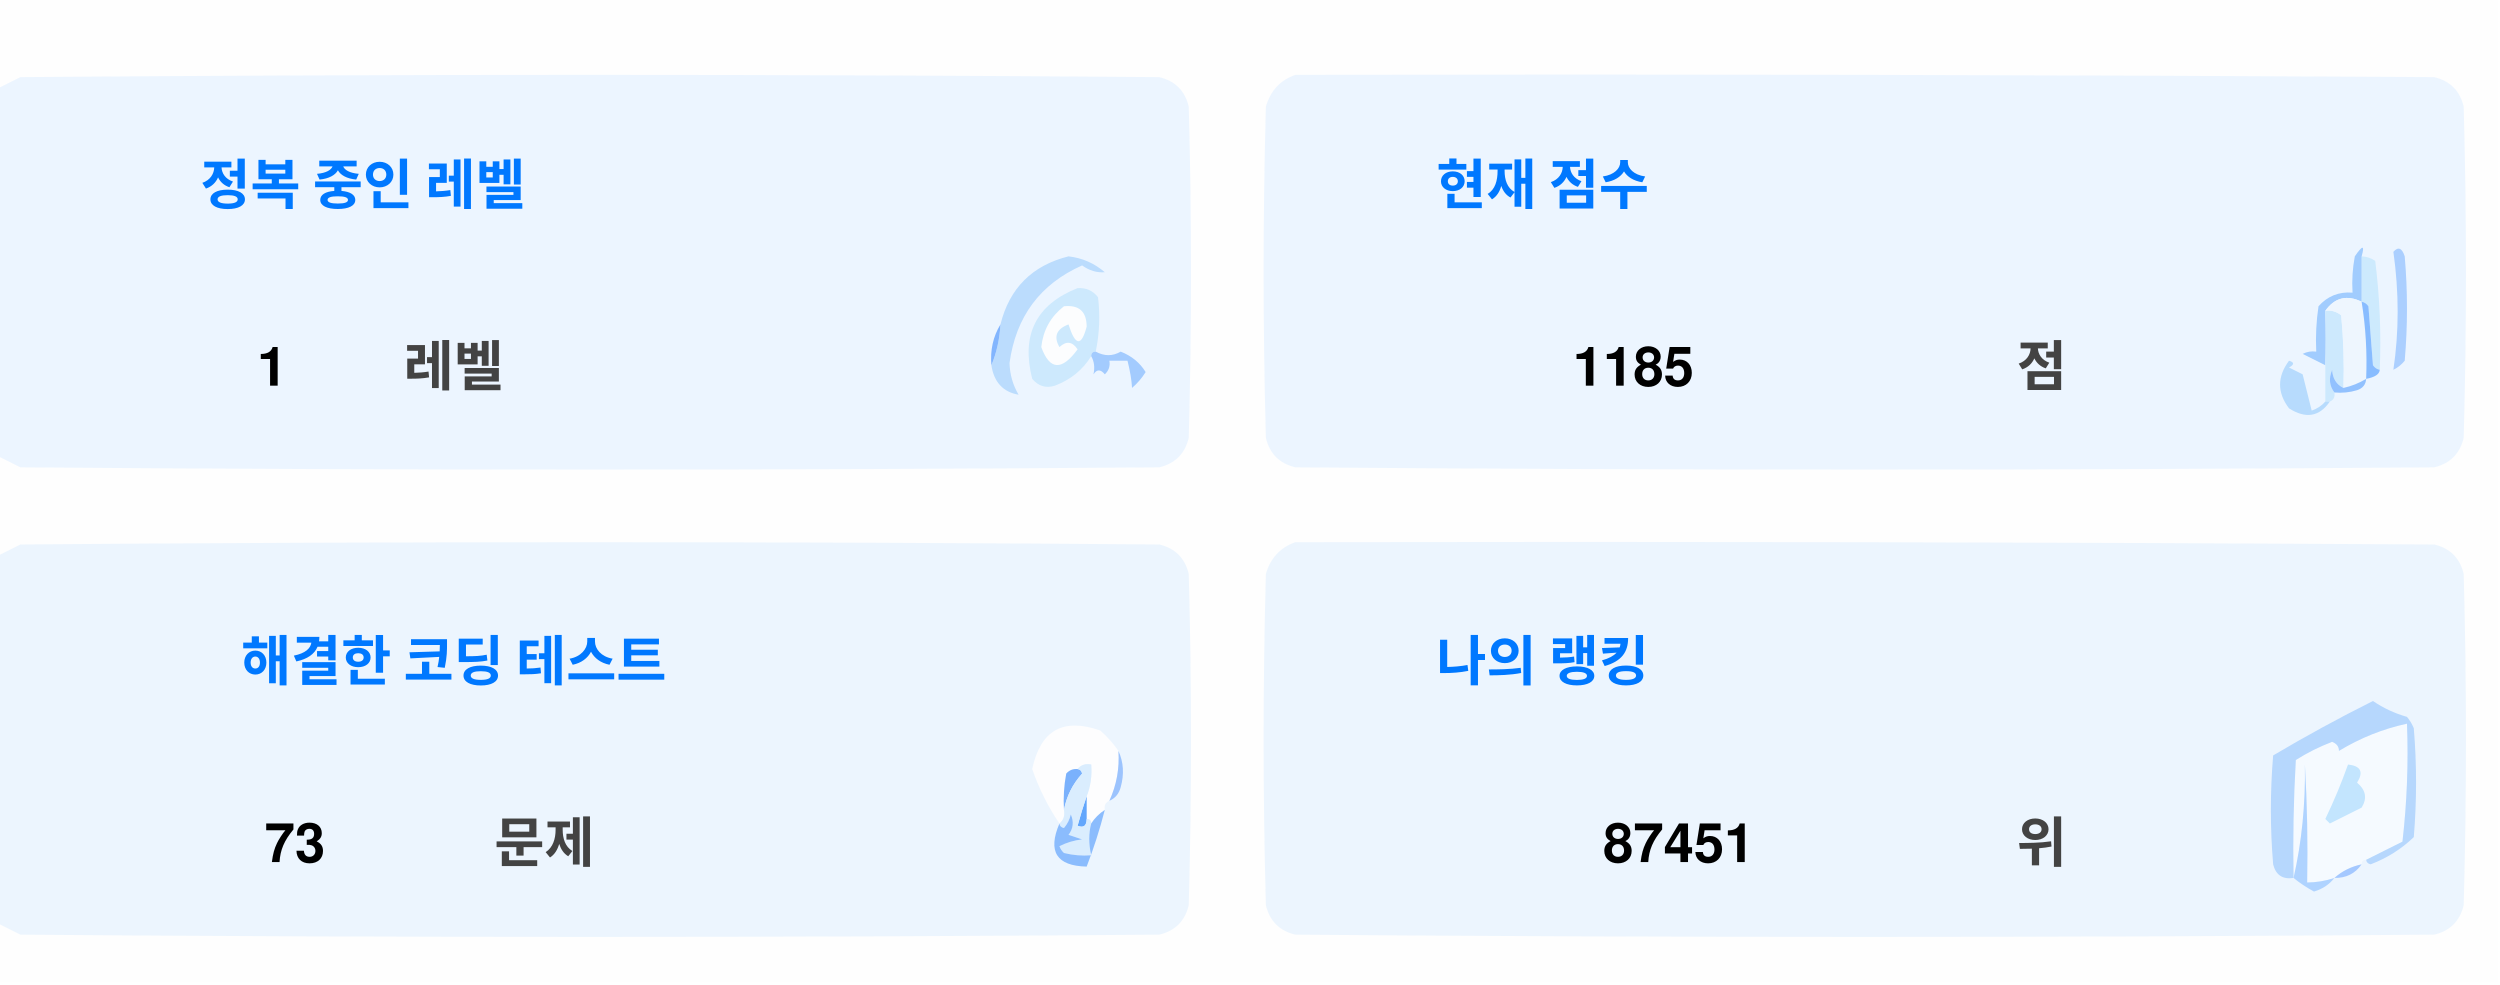
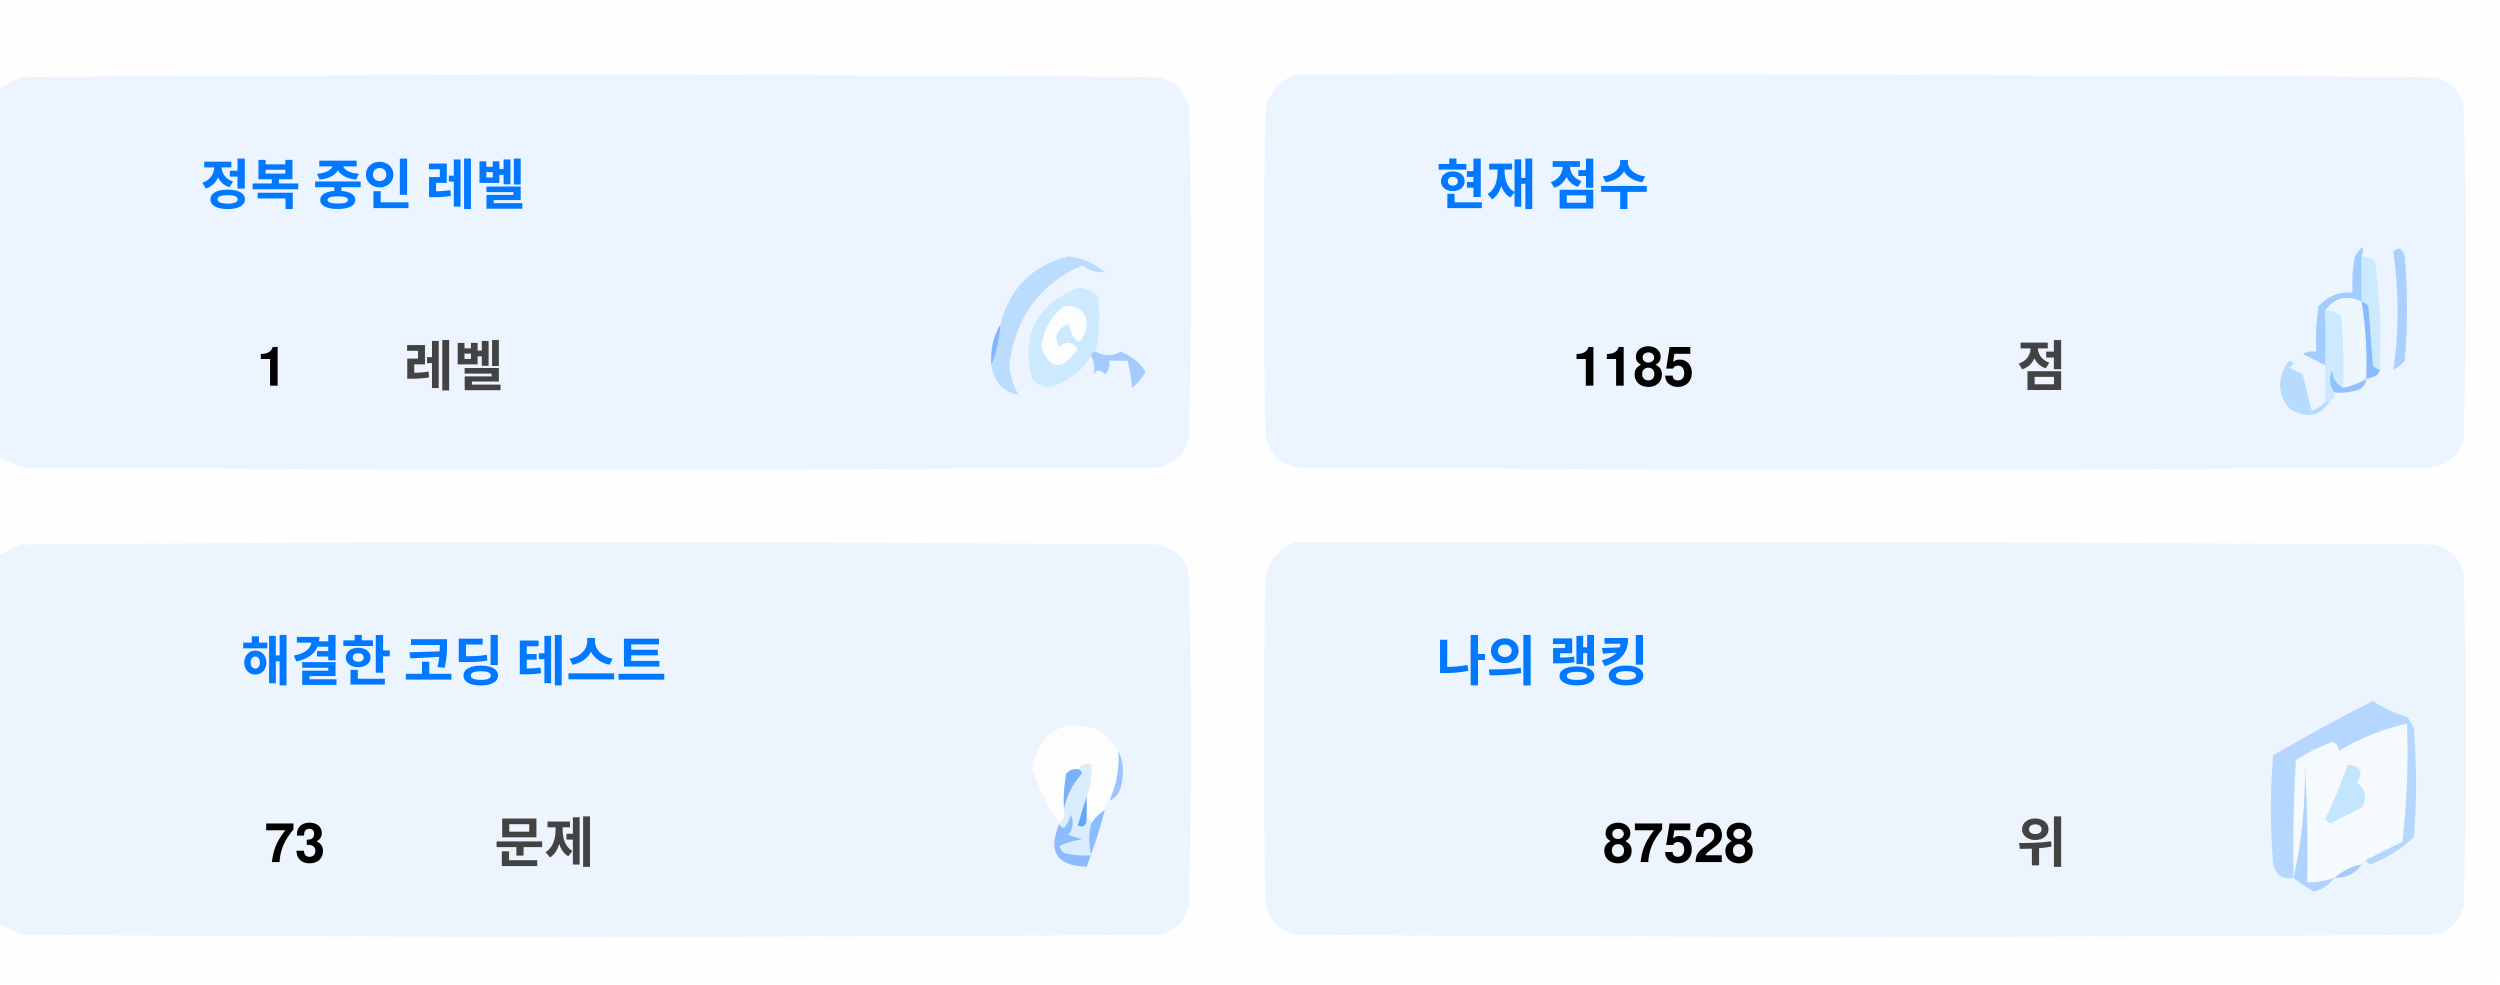
<svg xmlns="http://www.w3.org/2000/svg" version="1.1" width="551px" height="217px" style="shape-rendering:geometricPrecision; text-rendering:geometricPrecision; image-rendering:optimizeQuality; fill-rule:evenodd; clip-rule:evenodd">
  <style>.title {fill: #434343;font-size: 1rem;line-height: 1.5rem;font-weight: bold;font-family: -apple-system, BlinkMacSystemFont, Segoe UI, Helvetica, Arial, sans-serif, Apple Color Emoji, Segoe UI Emoji;}.desc {fill: #434343;font-size: 2.5rem;font-weight: bold;line-height: 1.5rem;font-family: -apple-system, BlinkMacSystemFont, Segoe UI, Helvetica, Arial, sans-serif, Apple Color Emoji, Segoe UI Emoji;}.desc-2 {fill: #434343;font-size: 1rem;font-weight: bold;line-height: 1.5rem;font-family: -apple-system, BlinkMacSystemFont, Segoe UI, Helvetica, Arial, sans-serif, Apple Color Emoji, Segoe UI Emoji;}.text, .desc {animation: twinkling 4s ease-in-out infinite;}@keyframes twinkling {40% { opacity: 1; }50% { opacity: 0.5; }60% { opacity: 1; }70% { opacity: 0.5; }80% { opacity: 1; }}</style>
  <g>
    <path style="opacity:1" fill="#fefefe" d="M -0.5,-0.5 C 183.167,-0.5 366.833,-0.5 550.5,-0.5C 550.5,71.833 550.5,144.167 550.5,216.5C 366.833,216.5 183.167,216.5 -0.5,216.5C -0.5,212.167 -0.5,207.833 -0.5,203.5C 1.14,204.32 2.807,205.153 4.5,206C 88.167,206.667 171.833,206.667 255.5,206C 259,205.167 261.167,203 262,199.5C 262.667,175.167 262.667,150.833 262,126.5C 261.167,123 259,120.833 255.5,120C 171.833,119.333 88.167,119.333 4.5,120C 2.807,120.847 1.14,121.68 -0.5,122.5C -0.5,115.167 -0.5,107.833 -0.5,100.5C 1.14,101.32 2.807,102.153 4.5,103C 88.167,103.667 171.833,103.667 255.5,103C 259,102.167 261.167,100 262,96.5C 262.667,72.167 262.667,47.833 262,23.5C 261.167,20 259,17.833 255.5,17C 171.833,16.333 88.167,16.333 4.5,17C 2.807,17.847 1.14,18.68 -0.5,19.5C -0.5,12.833 -0.5,6.167 -0.5,-0.5 Z" />
  </g>
  <g>
    <path style="opacity:1" fill="#ecf5ff" d="M -0.5,100.5 C -0.5,73.5 -0.5,46.5 -0.5,19.5C 1.14,18.68 2.807,17.847 4.5,17C 88.167,16.333 171.833,16.333 255.5,17C 259,17.833 261.167,20 262,23.5C 262.667,47.833 262.667,72.167 262,96.5C 261.167,100 259,102.167 255.5,103C 171.833,103.667 88.167,103.667 4.5,103C 2.807,102.153 1.14,101.32 -0.5,100.5 Z" />
  </g>
  <g>
    <path style="opacity:1" fill="#ecf5ff" d="M 285.5,16.5 C 369.167,16.333 452.834,16.5 536.5,17C 540,17.833 542.167,20 543,23.5C 543.667,47.833 543.667,72.167 543,96.5C 542.167,100 540,102.167 536.5,103C 452.833,103.667 369.167,103.667 285.5,103C 282,102.167 279.833,100 279,96.5C 278.333,72.167 278.333,47.833 279,23.5C 280.018,19.985 282.185,17.652 285.5,16.5 Z" />
  </g>
  <g>
    <path style="opacity:1" fill="#cdeafd" d="M 520.5,56.5 C 521.583,56.539 522.583,56.873 523.5,57.5C 524.498,65.472 524.831,73.472 524.5,81.5C 523.883,81.389 523.383,81.056 523,80.5C 522.667,76.167 522.333,71.833 522,67.5C 521.617,66.944 521.117,66.611 520.5,66.5C 520.5,63.167 520.5,59.833 520.5,56.5 Z" />
  </g>
  <g>
    <path style="opacity:1" fill="#abcfff" d="M 527.5,55.5 C 528.566,54.308 529.399,54.641 530,56.5C 530.667,64.167 530.667,71.833 530,79.5C 529.311,80.357 528.478,81.023 527.5,81.5C 528.758,73.08 528.758,64.414 527.5,55.5 Z" />
  </g>
  <g>
    <path style="opacity:1" fill="#bbdcfd" d="M 218.5,80.5 C 219.657,77.727 220.324,74.727 220.5,71.5C 222.49,63.51 227.49,58.51 235.5,56.5C 238.528,56.847 241.194,58.014 243.5,60C 241.744,60.141 240.078,59.641 238.5,58.5C 229.247,62.607 223.914,69.773 222.5,80C 222.565,82.526 223.232,84.859 224.5,87C 221.07,86.397 219.07,84.231 218.5,80.5 Z" />
  </g>
  <g>
    <path style="opacity:1" fill="#cde9fd" d="M 241.5,77.5 C 240.833,77.5 240.5,77.833 240.5,78.5C 238.628,81.529 235.961,83.695 232.5,85C 230.536,85.624 228.869,85.124 227.5,83.5C 225.021,73.791 228.354,67.124 237.5,63.5C 239.374,63.39 240.874,64.056 242,65.5C 242.497,69.524 242.331,73.524 241.5,77.5 Z" />
  </g>
  <g>
    <path style="opacity:1" fill="#fcfdfe" d="M 234.5,67.5 C 237.826,67.162 239.493,68.662 239.5,72C 238.334,76.434 237,76.267 235.5,71.5C 232.832,72.515 232.166,74.182 233.5,76.5C 235.017,75.089 236.351,75.256 237.5,77C 234.006,81.771 231.34,81.605 229.5,76.5C 229.904,72.771 231.571,69.771 234.5,67.5 Z" />
  </g>
  <g>
    <path style="opacity:1" fill="#a1ccfe" d="M 520.5,56.5 C 520.5,59.833 520.5,63.167 520.5,66.5C 517.238,64.922 514.572,65.589 512.5,68.5C 512.617,72.81 512.617,76.81 512.5,80.5C 510.86,79.68 509.193,78.847 507.5,78C 508.448,77.517 509.448,77.35 510.5,77.5C 510.335,74.15 510.502,70.817 511,67.5C 512.995,65.253 515.495,64.253 518.5,64.5C 518.336,61.813 518.503,59.146 519,56.5C 520.731,53.969 521.231,53.969 520.5,56.5 Z" />
  </g>
  <g>
    <path style="opacity:1" fill="#cde9fd" d="M 512.5,68.5 C 513.822,68.33 514.989,68.663 516,69.5C 516.499,74.823 516.666,80.156 516.5,85.5C 514.955,84.77 514.122,83.437 514,81.5C 513.22,83.387 513.387,85.054 514.5,86.5C 514.672,87.492 514.338,88.158 513.5,88.5C 513.167,88.5 512.833,88.5 512.5,88.5C 512.5,85.833 512.5,83.167 512.5,80.5C 512.617,76.81 512.617,72.81 512.5,68.5 Z" />
  </g>
  <g>
    <path style="opacity:1" fill="#eef6fe" d="M 520.5,66.5 C 521.407,72.106 521.74,77.773 521.5,83.5C 519.95,84.441 518.284,85.108 516.5,85.5C 516.666,80.156 516.499,74.823 516,69.5C 514.989,68.663 513.822,68.33 512.5,68.5C 514.572,65.589 517.238,64.922 520.5,66.5 Z" />
  </g>
  <g>
    <path style="opacity:1" fill="#88bcff" d="M 520.5,66.5 C 521.117,66.611 521.617,66.944 522,67.5C 522.333,71.833 522.667,76.167 523,80.5C 523.383,81.056 523.883,81.389 524.5,81.5C 524.445,82.469 523.445,83.136 521.5,83.5C 521.74,77.773 521.407,72.106 520.5,66.5 Z" />
  </g>
  <g>
    <path style="opacity:1" fill="#82b5fe" d="M 220.5,71.5 C 220.324,74.727 219.657,77.727 218.5,80.5C 218.215,77.171 218.882,74.171 220.5,71.5 Z" />
  </g>
  <g>
    <path style="opacity:1" fill="#a3cbfe" d="M 240.5,78.5 C 240.5,77.833 240.833,77.5 241.5,77.5C 243.391,78.536 245.224,78.536 247,77.5C 249.391,78.429 251.225,79.929 252.5,82C 251.681,83.319 250.681,84.486 249.5,85.5C 249.409,83.777 249.075,81.777 248.5,79.5C 247.167,79.5 245.833,79.5 244.5,79.5C 244.719,80.675 244.386,81.675 243.5,82.5C 242.575,81.359 241.741,81.359 241,82.5C 241.331,80.981 241.164,79.648 240.5,78.5 Z" />
  </g>
  <g>
    <path style="opacity:1" fill="#b7dbfd" d="M 512.5,88.5 C 512.833,88.5 513.167,88.5 513.5,88.5C 511.199,91.857 508.199,92.357 504.5,90C 501.872,86.535 501.872,83.035 504.5,79.5C 505.696,79.846 505.696,80.346 504.5,81C 505.5,81.5 506.5,82 507.5,82.5C 508.167,85.167 508.833,87.833 509.5,90.5C 510.739,90.058 511.739,89.391 512.5,88.5 Z" />
  </g>
  <g>
    <path style="opacity:1" fill="#92c1fe" d="M 516.5,85.5 C 518.284,85.108 519.95,84.441 521.5,83.5C 521.423,84.75 520.756,85.583 519.5,86C 517.866,86.493 516.199,86.66 514.5,86.5C 513.387,85.054 513.22,83.387 514,81.5C 514.122,83.437 514.955,84.77 516.5,85.5 Z" />
  </g>
  <g>
    <path style="opacity:1" fill="#ecf5fe" d="M -0.5,203.5 C -0.5,176.5 -0.5,149.5 -0.5,122.5C 1.14,121.68 2.807,120.847 4.5,120C 88.167,119.333 171.833,119.333 255.5,120C 259,120.833 261.167,123 262,126.5C 262.667,150.833 262.667,175.167 262,199.5C 261.167,203 259,205.167 255.5,206C 171.833,206.667 88.167,206.667 4.5,206C 2.807,205.153 1.14,204.32 -0.5,203.5 Z" />
  </g>
  <g>
    <path style="opacity:1" fill="#ecf5fe" d="M 285.5,119.5 C 369.167,119.333 452.834,119.5 536.5,120C 540,120.833 542.167,123 543,126.5C 543.667,150.833 543.667,175.167 543,199.5C 542.167,203 540,205.167 536.5,206C 452.833,206.667 369.167,206.667 285.5,206C 282,205.167 279.833,203 279,199.5C 278.333,175.167 278.333,150.833 279,126.5C 280.018,122.985 282.185,120.652 285.5,119.5 Z" />
  </g>
  <g>
    <path style="opacity:1" fill="#fdfdfe" d="M 246.5,165.5 C 246.758,169.367 246.092,173.034 244.5,176.5C 243.662,176.842 243.328,177.508 243.5,178.5C 242.272,179.306 241.272,180.306 240.5,181.5C 240.5,180.833 240.167,180.5 239.5,180.5C 239.5,178.833 239.5,177.167 239.5,175.5C 240.369,173.283 240.702,170.95 240.5,168.5C 239.209,168.263 238.209,168.596 237.5,169.5C 236.504,169.414 235.671,169.748 235,170.5C 234.503,173.146 234.336,175.813 234.5,178.5C 234.737,179.791 234.404,180.791 233.5,181.5C 230.986,177.806 228.986,173.806 227.5,169.5C 229.309,160.957 234.309,158.124 242.5,161C 244.07,162.397 245.404,163.897 246.5,165.5 Z" />
  </g>
  <g>
    <path style="opacity:1" fill="#f5faff" d="M 521.5,189.5 C 520.833,189.5 520.5,189.833 520.5,190.5C 518.181,190.992 516.181,191.992 514.5,193.5C 512.565,194.15 510.565,194.483 508.5,194.5C 508.666,185.827 508.5,177.16 508,168.5C 508.141,177.227 507.308,185.56 505.5,193.5C 505.334,184.827 505.5,176.16 506,167.5C 508.527,165.903 511.194,164.57 514,163.5C 515.011,163.892 515.511,164.559 515.5,165.5C 520.21,162.641 525.21,160.641 530.5,159.5C 530.831,168.192 530.498,176.859 529.5,185.5C 526.807,186.847 524.14,188.18 521.5,189.5 Z" />
  </g>
  <g>
    <path style="opacity:1" fill="#b6d7fd" d="M 521.5,189.5 C 524.14,188.18 526.807,186.847 529.5,185.5C 530.498,176.859 530.831,168.192 530.5,159.5C 525.21,160.641 520.21,162.641 515.5,165.5C 515.511,164.559 515.011,163.892 514,163.5C 511.194,164.57 508.527,165.903 506,167.5C 505.5,176.16 505.334,184.827 505.5,193.5C 503.089,193.863 501.589,192.863 501,190.5C 500.333,182.5 500.333,174.5 501,166.5C 508.173,162.246 515.507,158.246 523,154.5C 525.304,156.068 527.804,157.235 530.5,158C 531.126,158.75 531.626,159.584 532,160.5C 532.667,168.5 532.667,176.5 532,184.5C 529.292,187.111 526.125,189.111 522.5,190.5C 521.893,190.376 521.56,190.043 521.5,189.5 Z" />
  </g>
  <g>
    <path style="opacity:1" fill="#c3e5fe" d="M 517.5,168.5 C 520.317,168.801 520.984,170.134 519.5,172.5C 521.439,174.122 521.772,175.956 520.5,178C 518.167,179.167 515.833,180.333 513.5,181.5C 513.167,181.167 512.833,180.833 512.5,180.5C 514.414,176.515 516.081,172.515 517.5,168.5 Z" />
  </g>
  <g>
    <path style="opacity:1" fill="#7ab1fc" d="M 237.5,169.5 C 238.043,169.56 238.376,169.893 238.5,170.5C 236.395,172.836 235.062,175.503 234.5,178.5C 234.336,175.813 234.503,173.146 235,170.5C 235.671,169.748 236.504,169.414 237.5,169.5 Z" />
  </g>
  <g>
    <path style="opacity:1" fill="#afd3ff" d="M 514.5,193.5 C 513.378,194.947 511.878,195.947 510,196.5C 508.348,195.601 506.848,194.601 505.5,193.5C 507.308,185.56 508.141,177.227 508,168.5C 508.5,177.16 508.666,185.827 508.5,194.5C 510.565,194.483 512.565,194.15 514.5,193.5 Z" />
  </g>
  <g>
    <path style="opacity:1" fill="#9cc3fd" d="M 246.5,165.5 C 247.634,167.966 247.801,170.633 247,173.5C 246.623,174.942 245.79,175.942 244.5,176.5C 246.092,173.034 246.758,169.367 246.5,165.5 Z" />
  </g>
  <g>
    <path style="opacity:1" fill="#62a6fc" d="M 239.5,175.5 C 239.5,177.167 239.5,178.833 239.5,180.5C 239.483,182.028 238.816,182.528 237.5,182C 238.117,179.723 238.784,177.556 239.5,175.5 Z" />
  </g>
  <g>
    <path style="opacity:1" fill="#daedfe" d="M 237.5,169.5 C 238.209,168.596 239.209,168.263 240.5,168.5C 240.702,170.95 240.369,173.283 239.5,175.5C 238.784,177.556 238.117,179.723 237.5,182C 238.816,182.528 239.483,182.028 239.5,180.5C 240.167,180.5 240.5,180.833 240.5,181.5C 239.918,183.669 239.918,186.002 240.5,188.5C 238.473,188.662 236.473,188.495 234.5,188C 234.043,187.586 233.709,187.086 233.5,186.5C 235.078,185.702 236.744,185.202 238.5,185C 237.5,184.667 236.5,184.333 235.5,184C 236.554,182.612 236.72,181.112 236,179.5C 235.751,180.624 235.251,181.624 234.5,182.5C 233.893,182.376 233.56,182.043 233.5,181.5C 234.404,180.791 234.737,179.791 234.5,178.5C 235.062,175.503 236.395,172.836 238.5,170.5C 238.376,169.893 238.043,169.56 237.5,169.5 Z" />
  </g>
  <g>
    <path style="opacity:1" fill="#8bbcfd" d="M 243.5,178.5 C 242.395,182.803 241.062,186.969 239.5,191C 232.857,190.847 230.857,187.68 233.5,181.5C 233.56,182.043 233.893,182.376 234.5,182.5C 235.251,181.624 235.751,180.624 236,179.5C 236.72,181.112 236.554,182.612 235.5,184C 236.5,184.333 237.5,184.667 238.5,185C 236.744,185.202 235.078,185.702 233.5,186.5C 233.709,187.086 234.043,187.586 234.5,188C 236.473,188.495 238.473,188.662 240.5,188.5C 239.918,186.002 239.918,183.669 240.5,181.5C 241.272,180.306 242.272,179.306 243.5,178.5 Z" />
  </g>
  <g>
    <path style="opacity:1" fill="#a4c8ff" d="M 520.5,190.5 C 519.089,192.539 517.089,193.539 514.5,193.5C 516.181,191.992 518.181,190.992 520.5,190.5 Z" />
  </g>
  <text text-anchor="middle" x="80" y="45" class="title" style="fill:#0078ff;" stroke="#none" stroke-width="1">정복 중인 레벨</text>
  <text text-anchor="middle" x="60" y="85" class="desc" style="fill:#000000;" stroke="#none" stroke-width="1">1</text>
  <text text-anchor="middle" x="100" y="85" class="desc-2" style="fill:#434343;" stroke="#none" stroke-width="1">레벨</text>
  <text text-anchor="middle" x="340" y="45" class="title" style="fill:#0078ff;" stroke="#none" stroke-width="1">현재 점수</text>
  <text text-anchor="middle" x="360" y="85" class="desc" style="fill:#000000;" stroke="#none" stroke-width="1">1185</text>
  <text text-anchor="middle" x="450" y="85" class="desc-2" style="fill:#434343;" stroke="#none" stroke-width="1">점</text>
  <text text-anchor="middle" x="100" y="150" class="title" style="fill:#0078ff;" stroke="#none" stroke-width="1">해결한 코딩 테스트</text>
  <text text-anchor="middle" x="65" y="190" class="desc" style="fill:#000000;" stroke="#none" stroke-width="1">73</text>
  <text text-anchor="middle" x="120" y="190" class="desc-2" style="fill:#434343;" stroke="#none" stroke-width="1">문제</text>
  <text text-anchor="middle" x="340" y="150" class="title" style="fill:#0078ff;" stroke="#none" stroke-width="1">나의 랭킹</text>
-   <text text-anchor="middle" x="370" y="190" class="desc" style="fill:#000000;" stroke="#none" stroke-width="1">87451</text>
+   <text text-anchor="middle" x="370" y="190" class="desc" style="fill:#000000;" stroke="#none" stroke-width="1">87528</text>
  <text text-anchor="middle" x="450" y="190" class="desc-2" style="fill:#434343;" stroke="#none" stroke-width="1">위</text>
</svg>
